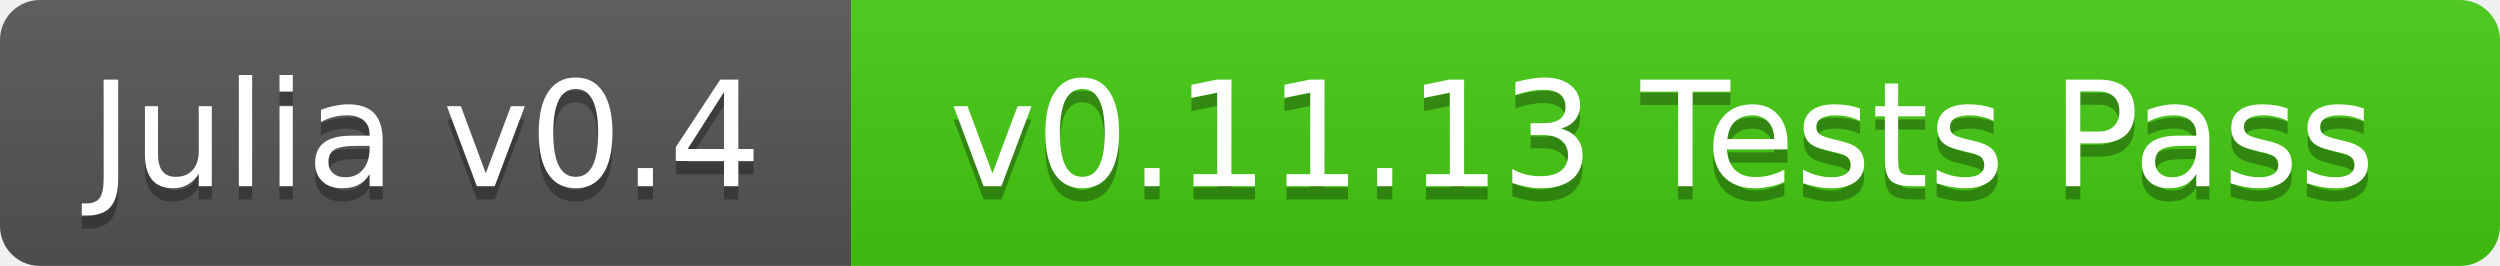
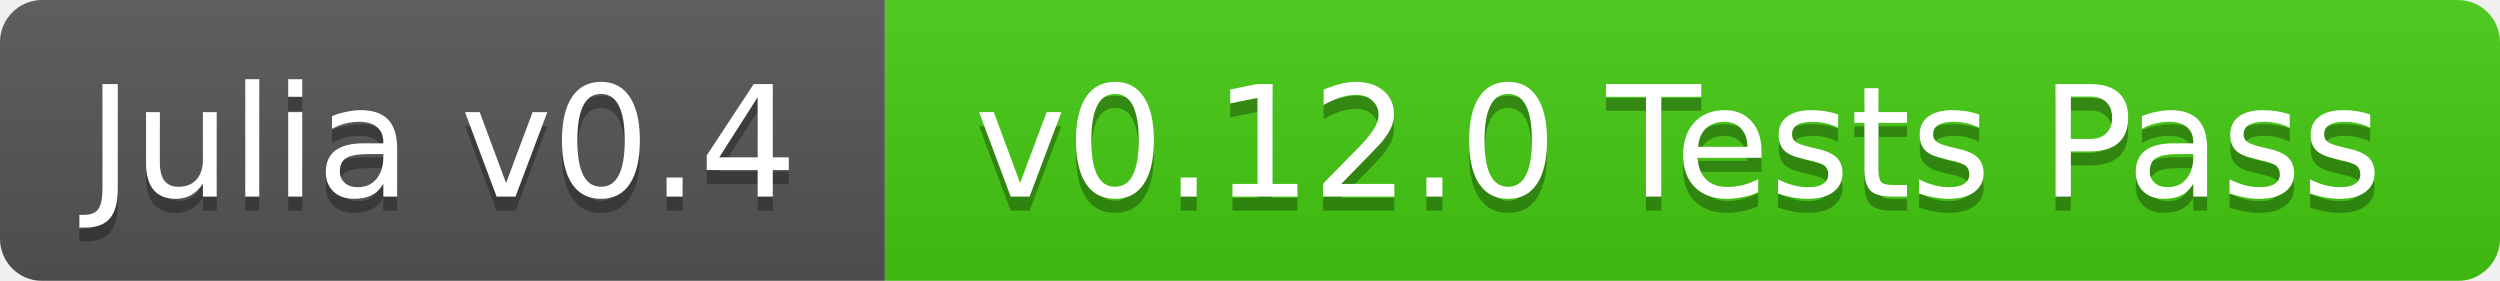
- <svg xmlns="http://www.w3.org/2000/svg" width="188" height="20">
+ <svg xmlns="http://www.w3.org/2000/svg" width="178" height="20">
  <linearGradient id="b" x2="0" y2="100%">
    <stop offset="0" stop-color="#bbb" stop-opacity=".1" />
    <stop offset="1" stop-opacity=".1" />
  </linearGradient>
  <mask id="a">
-     <rect width="188" height="20" rx="3" fill="#fff" />
+     <rect width="178" height="20" rx="3" fill="#fff" />
  </mask>
  <g mask="url(#a)">
-     <path fill="#555" d="M0 0h64v20H0z" />
-     <path fill="#4c1" d="M64 0h124v20H64z" />
-     <path fill="url(#b)" d="M0 0h188v20H0z" />
+     <path fill="#555" d="M0 0h63v20H0z" />
+     <path fill="#4c1" d="M63 0h115v20H63z" />
+     <path fill="url(#b)" d="M0 0h178v20H0z" />
  </g>
  <g fill="#fff" text-anchor="middle" font-family="DejaVu Sans,Verdana,Geneva,sans-serif" font-size="11">
-     <text x="32" y="15" fill="#010101" fill-opacity=".3">Julia v0.4</text>
-     <text x="32" y="14">Julia v0.4</text>
-     <text x="125" y="15" fill="#010101" fill-opacity=".3">v0.11.13 Tests Pass</text>
-     <text x="125" y="14">v0.11.13 Tests Pass</text>
+     <text x="31.5" y="15" fill="#010101" fill-opacity=".3">Julia v0.4</text>
+     <text x="31.5" y="14">Julia v0.4</text>
+     <text x="119.5" y="15" fill="#010101" fill-opacity=".3">v0.12.0 Tests Pass</text>
+     <text x="119.5" y="14">v0.12.0 Tests Pass</text>
  </g>
</svg>
